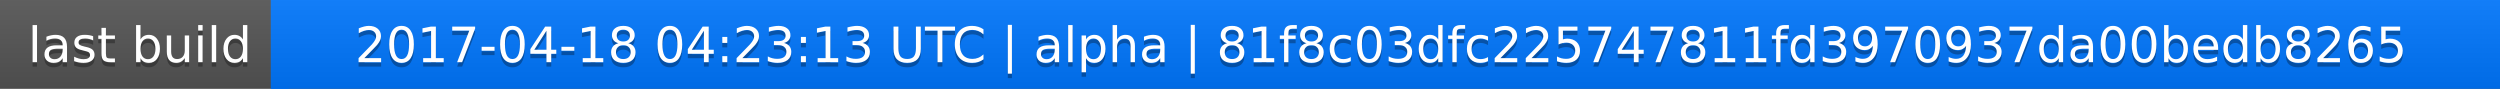
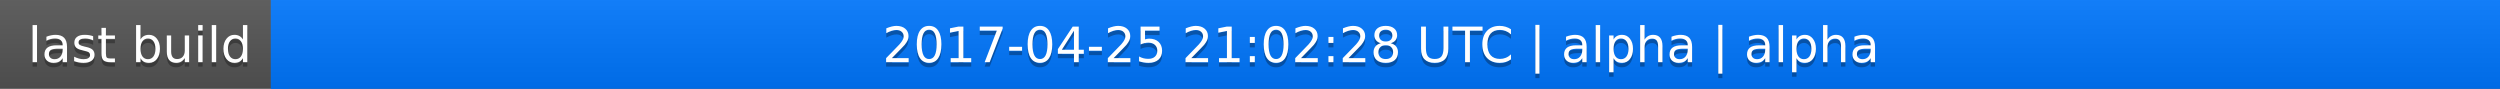
<svg xmlns="http://www.w3.org/2000/svg" width="563" height="20">
  <linearGradient id="a" x2="0" y2="100%">
    <stop offset="0" stop-color="#bbb" stop-opacity=".1" />
    <stop offset="1" stop-opacity=".1" />
  </linearGradient>
  <rect rx="0" width="563" height="20" fill="#555" />
  <rect rx="0" x="61" width="502" height="20" fill="#07f" />
  <path fill="#07f" d="M61 0h4v20h-4z" />
  <rect rx="0" width="563" height="20" fill="url(#a)" />
  <g fill="#fff" text-anchor="middle" font-family="DejaVu Sans,Verdana,Geneva,sans-serif" font-size="11">
    <text x="31.5" y="15" fill="#010101" fill-opacity=".3">last build</text>
    <text x="31.5" y="14">last build</text>
-     <text x="311" y="15" fill="#010101" fill-opacity=".3">2017-04-18 04:23:13 UTC | alpha | 81f8c03dfc225747811fd3970937da00bedb8265</text>
-     <text x="311" y="14">2017-04-18 04:23:13 UTC | alpha | 81f8c03dfc225747811fd3970937da00bedb8265</text>
+     <text x="311" y="15" fill="#010101" fill-opacity=".3">2017-04-25 21:02:28 UTC | alpha | alpha</text>
+     <text x="311" y="14">2017-04-25 21:02:28 UTC | alpha | alpha</text>
  </g>
</svg>
